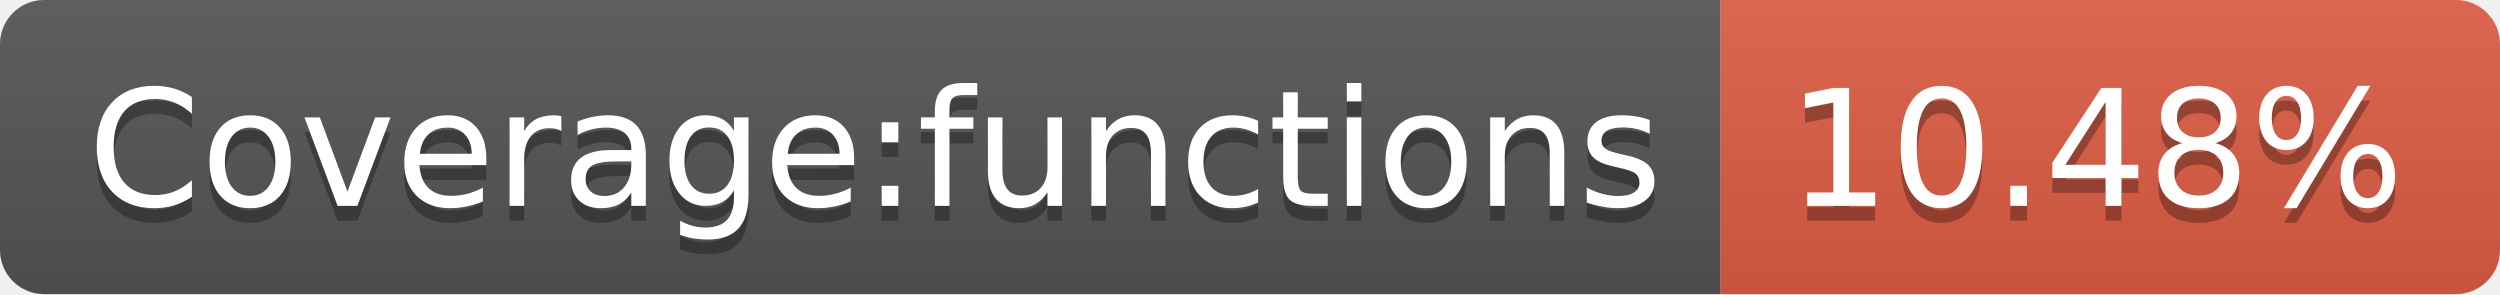
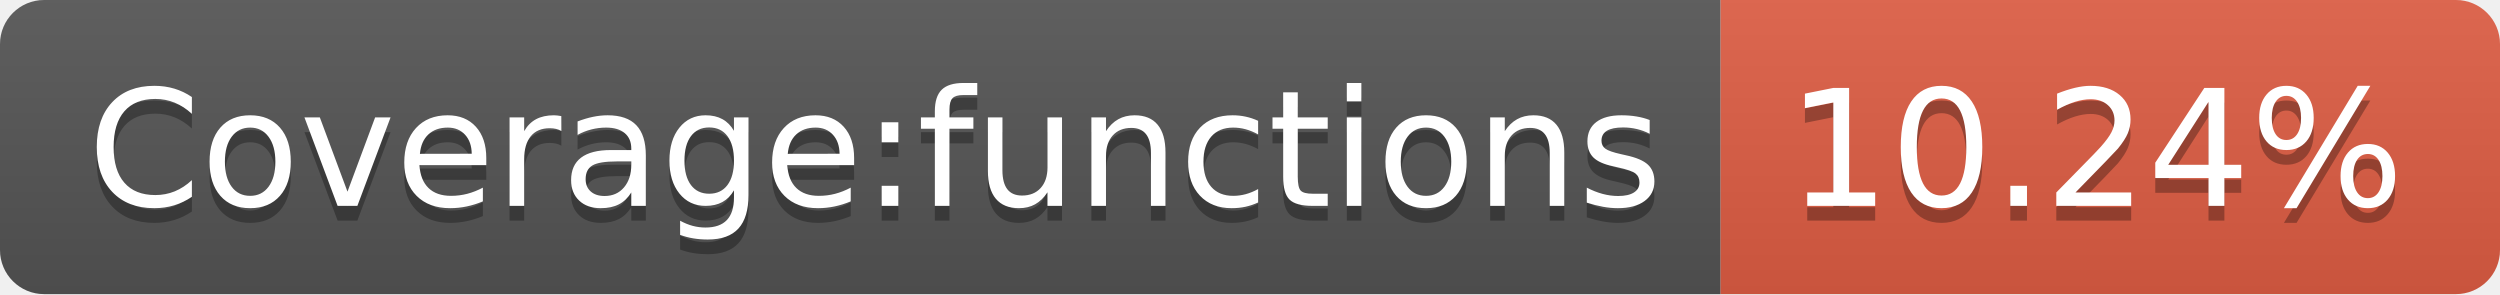
- <svg xmlns="http://www.w3.org/2000/svg" width="170" height="20" role="img" aria-label="Coverage:functions: 10.48%">
+ <svg xmlns="http://www.w3.org/2000/svg" width="170" height="20" role="img" aria-label="Coverage:functions: 10.24%">
  <linearGradient id="s" x2="0" y2="100%">
    <stop offset="0" stop-color="#bbb" stop-opacity=".1" />
    <stop offset="1" stop-opacity=".1" />
  </linearGradient>
  <clipPath id="r">
    <rect width="170" height="20" rx="3" fill="#fff" />
  </clipPath>
  <g clip-path="url(#r)">
    <rect width="117" height="20" fill="#555" />
    <rect x="117" width="53" height="20" fill="#e05d44" />
    <rect width="170" height="20" fill="url(#s)" />
  </g>
  <g fill="#fff" text-anchor="middle" font-family="Verdana,Geneva,DejaVu Sans,sans-serif" text-rendering="geometricPrecision" font-size="110">
    <text aria-hidden="true" x="595" y="150" fill="#010101" fill-opacity=".3" transform="scale(.1)" textLength="1070">Coverage:functions</text>
    <text x="595" y="140" transform="scale(.1)" fill="#fff" textLength="1070">Coverage:functions</text>
-     <text aria-hidden="true" x="1425" y="150" fill="#010101" fill-opacity=".3" transform="scale(.1)" textLength="430">10.48%</text>
-     <text x="1425" y="140" transform="scale(.1)" fill="#fff" textLength="430">10.48%</text>
+     <text aria-hidden="true" x="1425" y="150" fill="#010101" fill-opacity=".3" transform="scale(.1)" textLength="430">10.24%</text>
+     <text x="1425" y="140" transform="scale(.1)" fill="#fff" textLength="430">10.24%</text>
  </g>
</svg>
